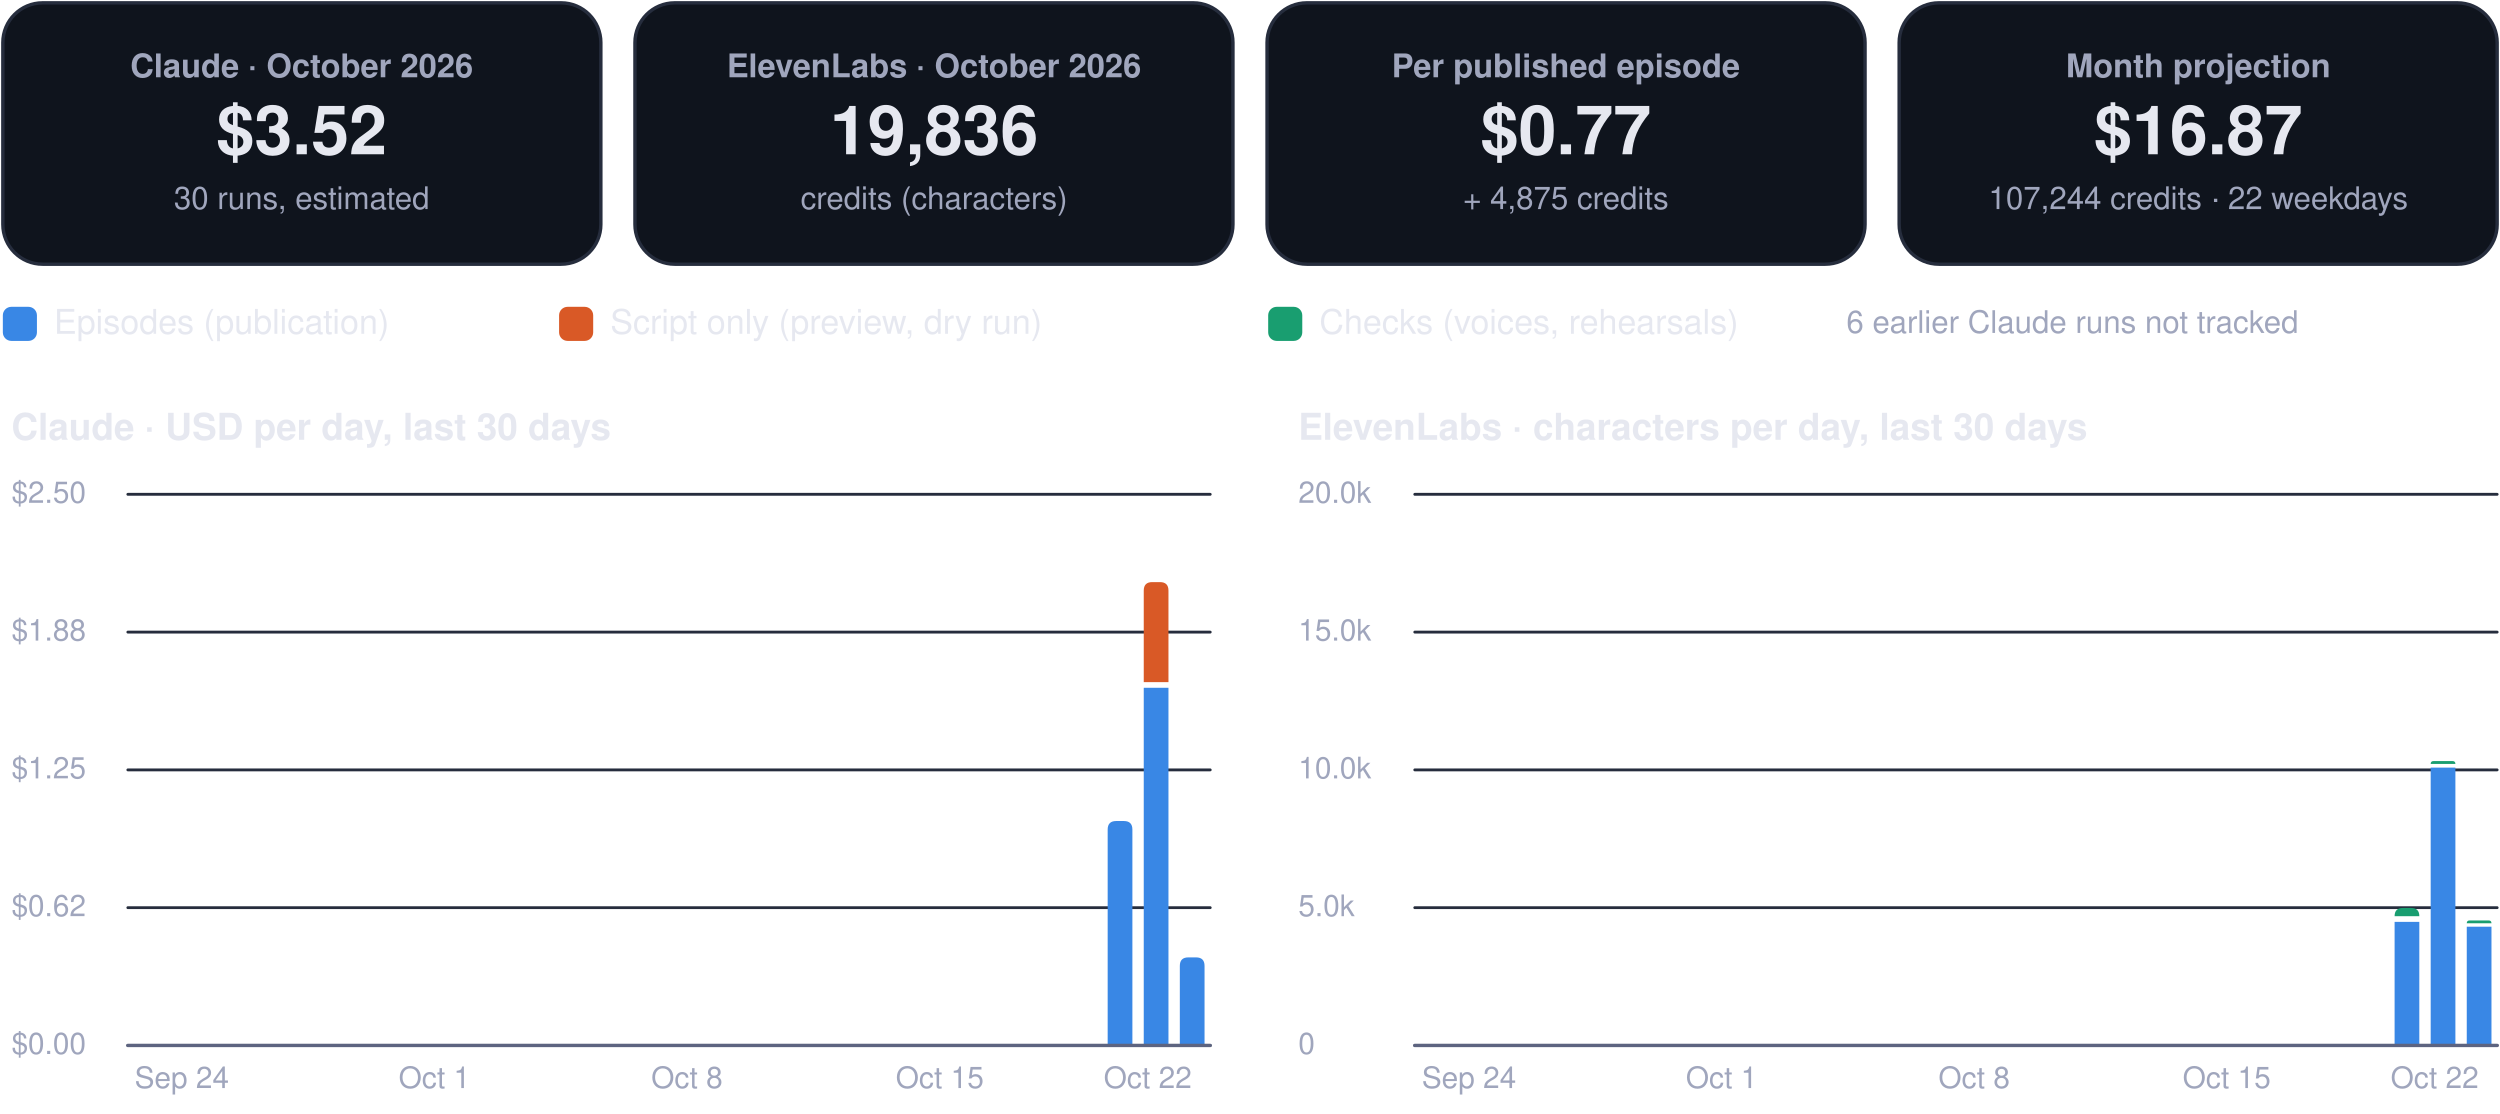
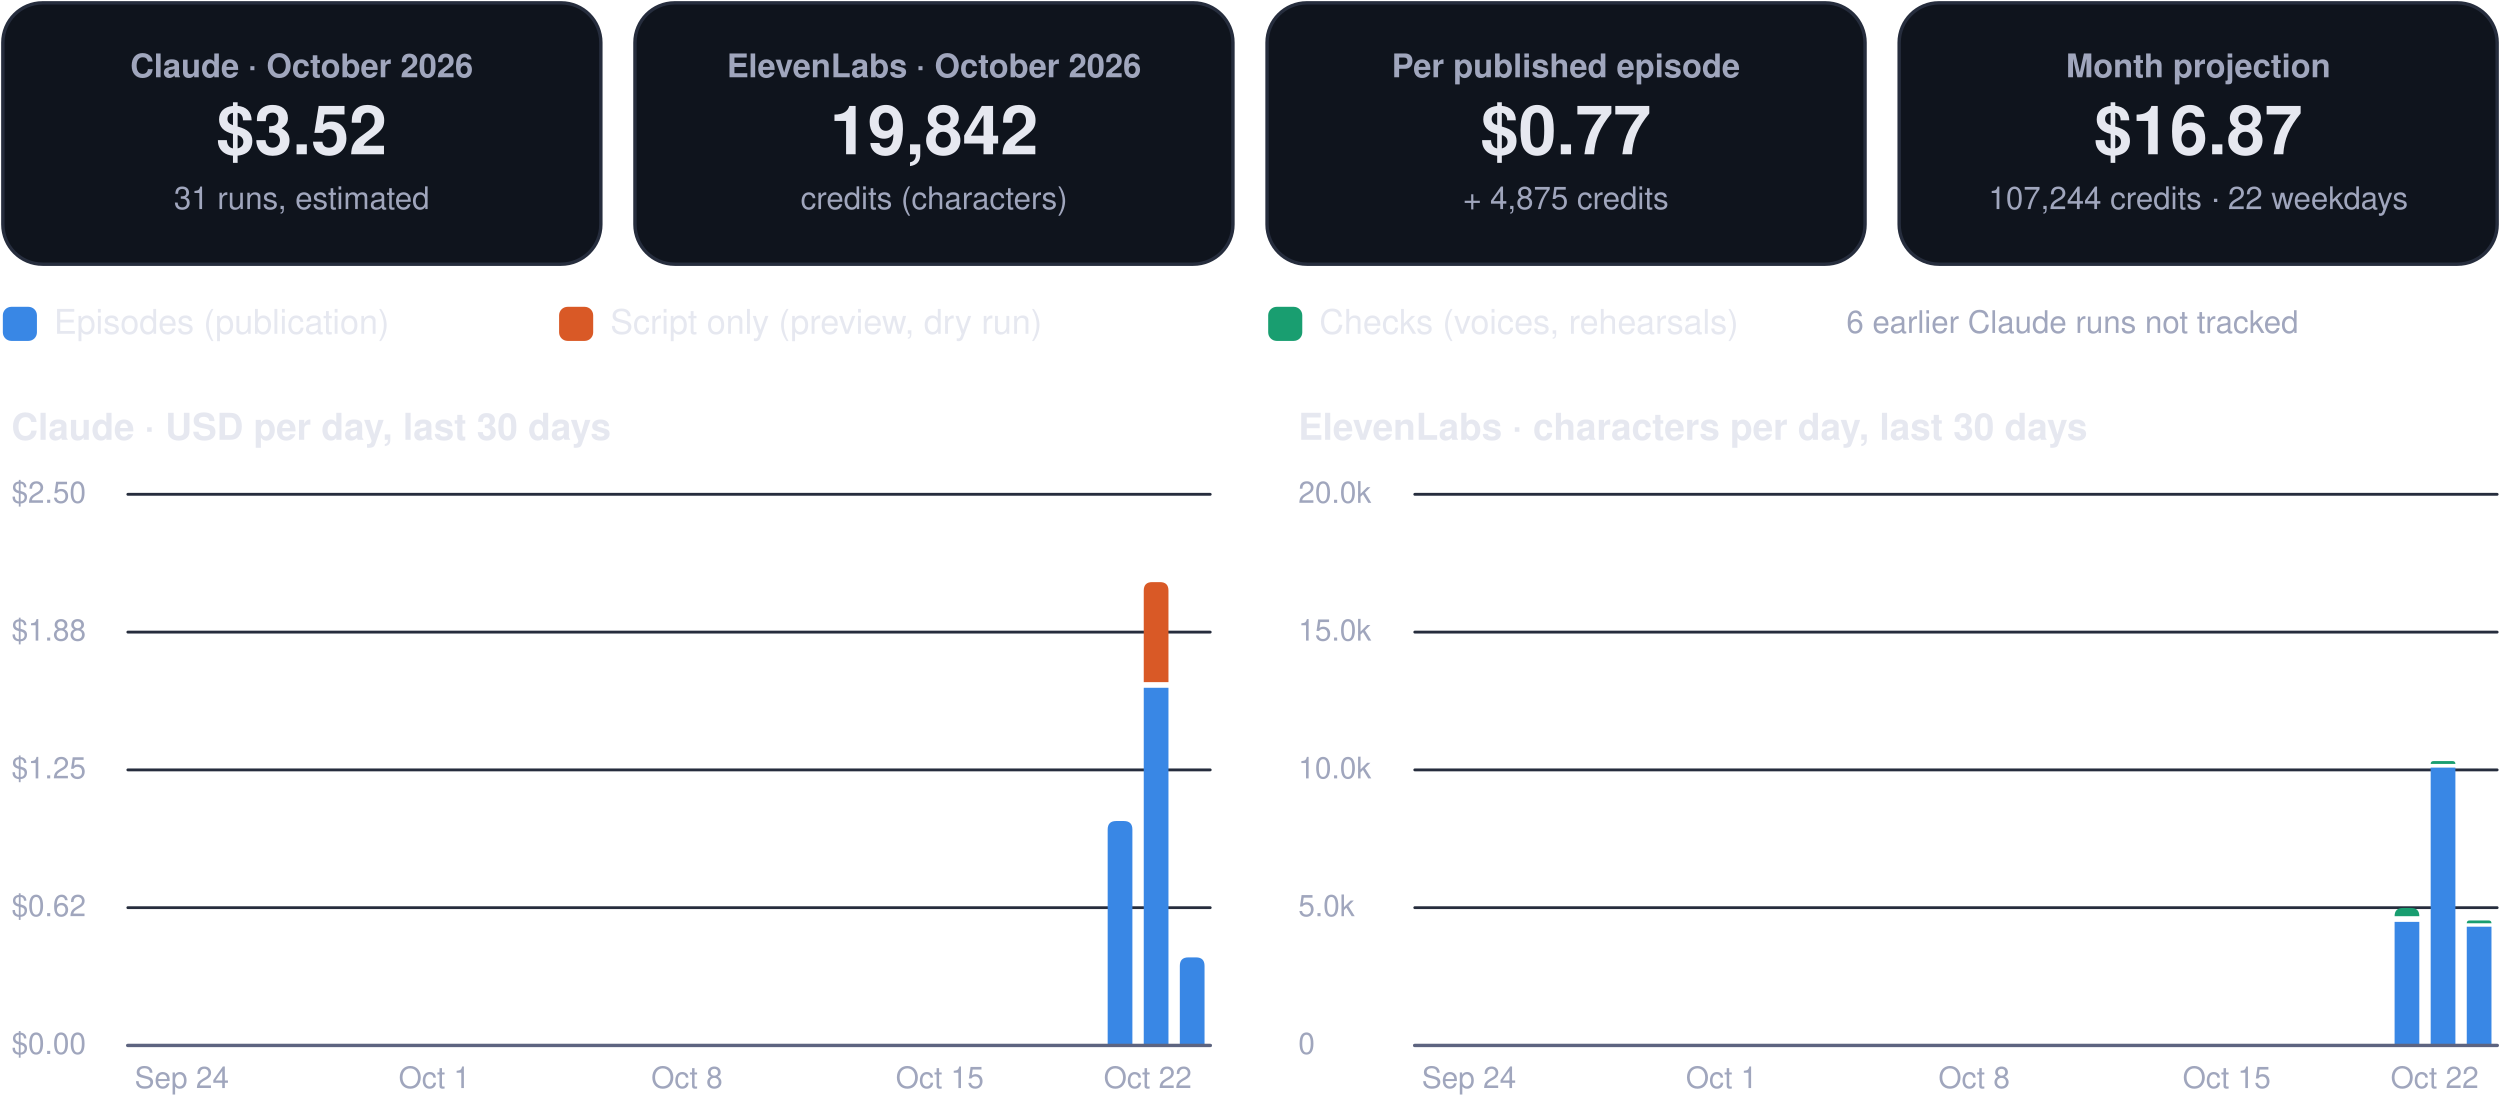
<svg xmlns="http://www.w3.org/2000/svg" viewBox="0 0 880 392" width="880" height="392" role="img" aria-label="FinOps dashboard, October 2026">
  <rect x="1.0" y="1.0" width="210.5" height="92.0" rx="14" fill="#0f141d" stroke="#262d3d" stroke-width="1.2" />
  <g class="box">
    <rect x="5.0" y="10.0" width="202.5" height="74.0" rx="12" fill="none" stroke="none" stroke-width="1.2" class="frame" />
    <text x="106.2" y="27.2" font-family="-apple-system, BlinkMacSystemFont, 'Segoe UI', Helvetica, Arial, sans-serif" font-size="11.5" font-weight="600" fill="#a0a6bd" text-anchor="middle">Claude · October 2026</text>
    <text x="106.2" y="54.3" font-family="-apple-system, BlinkMacSystemFont, 'Segoe UI', Helvetica, Arial, sans-serif" font-size="24" font-weight="750" fill="#e6e8f0" text-anchor="middle">$3.52</text>
-     <text x="106.2" y="73.6" font-family="-apple-system, BlinkMacSystemFont, 'Segoe UI', Helvetica, Arial, sans-serif" font-size="11" font-weight="400" fill="#a0a6bd" text-anchor="middle">30 runs, estimated</text>
+     <text x="106.2" y="73.6" font-family="-apple-system, BlinkMacSystemFont, 'Segoe UI', Helvetica, Arial, sans-serif" font-size="11" font-weight="400" fill="#a0a6bd" text-anchor="middle">31 runs, estimated</text>
  </g>
  <rect x="223.5" y="1.0" width="210.5" height="92.0" rx="14" fill="#0f141d" stroke="#262d3d" stroke-width="1.2" />
  <g class="box">
    <rect x="227.5" y="10.0" width="202.5" height="74.0" rx="12" fill="none" stroke="none" stroke-width="1.2" class="frame" />
    <text x="328.8" y="27.2" font-family="-apple-system, BlinkMacSystemFont, 'Segoe UI', Helvetica, Arial, sans-serif" font-size="11.5" font-weight="600" fill="#a0a6bd" text-anchor="middle">ElevenLabs · October 2026</text>
-     <text x="328.8" y="54.3" font-family="-apple-system, BlinkMacSystemFont, 'Segoe UI', Helvetica, Arial, sans-serif" font-size="24" font-weight="750" fill="#e6e8f0" text-anchor="middle">19,836</text>
+     <text x="328.8" y="54.3" font-family="-apple-system, BlinkMacSystemFont, 'Segoe UI', Helvetica, Arial, sans-serif" font-size="24" font-weight="750" fill="#e6e8f0" text-anchor="middle">19,842</text>
    <text x="328.8" y="73.6" font-family="-apple-system, BlinkMacSystemFont, 'Segoe UI', Helvetica, Arial, sans-serif" font-size="11" font-weight="400" fill="#a0a6bd" text-anchor="middle">credits (characters)</text>
  </g>
  <rect x="446.0" y="1.0" width="210.5" height="92.0" rx="14" fill="#0f141d" stroke="#262d3d" stroke-width="1.2" />
  <g class="box">
    <rect x="450.0" y="10.0" width="202.5" height="74.0" rx="12" fill="none" stroke="none" stroke-width="1.2" class="frame" />
    <text x="551.2" y="27.2" font-family="-apple-system, BlinkMacSystemFont, 'Segoe UI', Helvetica, Arial, sans-serif" font-size="11.5" font-weight="600" fill="#a0a6bd" text-anchor="middle">Per published episode</text>
    <text x="551.2" y="54.3" font-family="-apple-system, BlinkMacSystemFont, 'Segoe UI', Helvetica, Arial, sans-serif" font-size="24" font-weight="750" fill="#e6e8f0" text-anchor="middle">$0.77</text>
    <text x="551.2" y="73.6" font-family="-apple-system, BlinkMacSystemFont, 'Segoe UI', Helvetica, Arial, sans-serif" font-size="11" font-weight="400" fill="#a0a6bd" text-anchor="middle">+ 4,875 credits</text>
  </g>
  <rect x="668.5" y="1.0" width="210.5" height="92.0" rx="14" fill="#0f141d" stroke="#262d3d" stroke-width="1.2" />
  <g class="box">
    <rect x="672.5" y="10.0" width="202.5" height="74.0" rx="12" fill="none" stroke="none" stroke-width="1.2" class="frame" />
    <text x="773.8" y="27.2" font-family="-apple-system, BlinkMacSystemFont, 'Segoe UI', Helvetica, Arial, sans-serif" font-size="11.5" font-weight="600" fill="#a0a6bd" text-anchor="middle">Month projection</text>
    <text x="773.8" y="54.3" font-family="-apple-system, BlinkMacSystemFont, 'Segoe UI', Helvetica, Arial, sans-serif" font-size="24" font-weight="750" fill="#e6e8f0" text-anchor="middle">$16.87</text>
    <text x="773.8" y="73.6" font-family="-apple-system, BlinkMacSystemFont, 'Segoe UI', Helvetica, Arial, sans-serif" font-size="11" font-weight="400" fill="#a0a6bd" text-anchor="middle">107,244 credits · 22 weekdays</text>
  </g>
  <rect x="1.0" y="108.0" width="12.0" height="12.0" rx="3" fill="#3987e5" stroke="none" stroke-width="1.2" />
  <g class="box">
    <rect x="17.0" y="105.0" width="161.8" height="18.0" rx="12" fill="none" stroke="none" stroke-width="1.2" class="frame" />
    <text x="19.0" y="117.5" font-family="-apple-system, BlinkMacSystemFont, 'Segoe UI', Helvetica, Arial, sans-serif" font-size="12" font-weight="500" fill="#e6e8f0" text-anchor="start">Episodes (publication)</text>
  </g>
  <rect x="196.8" y="108.0" width="12.0" height="12.0" rx="3" fill="#d95926" stroke="none" stroke-width="1.2" />
  <g class="box">
    <rect x="212.8" y="105.0" width="215.6" height="18.0" rx="12" fill="none" stroke="none" stroke-width="1.2" class="frame" />
    <text x="214.8" y="117.5" font-family="-apple-system, BlinkMacSystemFont, 'Segoe UI', Helvetica, Arial, sans-serif" font-size="12" font-weight="500" fill="#e6e8f0" text-anchor="start">Script only (preview, dry run)</text>
  </g>
  <rect x="446.4" y="108.0" width="12.0" height="12.0" rx="3" fill="#199e70" stroke="none" stroke-width="1.2" />
  <g class="box">
    <rect x="462.4" y="105.0" width="195.4" height="18.0" rx="12" fill="none" stroke="none" stroke-width="1.2" class="frame" />
    <text x="464.4" y="117.5" font-family="-apple-system, BlinkMacSystemFont, 'Segoe UI', Helvetica, Arial, sans-serif" font-size="12" font-weight="500" fill="#e6e8f0" text-anchor="start">Checks (voices, rehearsals)</text>
  </g>
  <g class="box">
    <rect x="580.0" y="105.0" width="299.0" height="18.0" rx="12" fill="none" stroke="none" stroke-width="1.2" class="frame" />
    <text x="729.5" y="117.2" font-family="-apple-system, BlinkMacSystemFont, 'Segoe UI', Helvetica, Arial, sans-serif" font-size="11" font-weight="500" fill="#a0a6bd" text-anchor="middle">6 earlier Claude runs not tracked</text>
  </g>
  <g class="box">
    <rect x="1.0" y="140.0" width="425.0" height="22.0" rx="12" fill="none" stroke="none" stroke-width="1.2" class="frame" />
    <text x="4.0" y="154.8" font-family="-apple-system, BlinkMacSystemFont, 'Segoe UI', Helvetica, Arial, sans-serif" font-size="13" font-weight="700" fill="#e6e8f0" text-anchor="start">Claude · USD per day, last 30 days</text>
  </g>
  <path d="M45,368.0 L426.0,368.0" fill="none" stroke="#262d3d" stroke-width="1" stroke-linecap="round" stroke-linejoin="round" />
  <g class="box">
    <rect x="1.0" y="360.0" width="42.0" height="16.0" rx="12" fill="none" stroke="none" stroke-width="1.2" class="frame" />
    <text x="4.0" y="371.0" font-family="-apple-system, BlinkMacSystemFont, 'Segoe UI', Helvetica, Arial, sans-serif" font-size="10.5" font-weight="500" fill="#a0a6bd" text-anchor="start">$0.00</text>
  </g>
  <path d="M45,319.5 L426.0,319.5" fill="none" stroke="#262d3d" stroke-width="1" stroke-linecap="round" stroke-linejoin="round" />
  <g class="box">
    <rect x="1.0" y="311.5" width="42.0" height="16.0" rx="12" fill="none" stroke="none" stroke-width="1.2" class="frame" />
    <text x="4.0" y="322.5" font-family="-apple-system, BlinkMacSystemFont, 'Segoe UI', Helvetica, Arial, sans-serif" font-size="10.5" font-weight="500" fill="#a0a6bd" text-anchor="start">$0.62</text>
  </g>
  <path d="M45,271.0 L426.0,271.0" fill="none" stroke="#262d3d" stroke-width="1" stroke-linecap="round" stroke-linejoin="round" />
  <g class="box">
    <rect x="1.0" y="263.0" width="42.0" height="16.0" rx="12" fill="none" stroke="none" stroke-width="1.2" class="frame" />
    <text x="4.0" y="274.0" font-family="-apple-system, BlinkMacSystemFont, 'Segoe UI', Helvetica, Arial, sans-serif" font-size="10.5" font-weight="500" fill="#a0a6bd" text-anchor="start">$1.25</text>
  </g>
  <path d="M45,222.5 L426.0,222.5" fill="none" stroke="#262d3d" stroke-width="1" stroke-linecap="round" stroke-linejoin="round" />
  <g class="box">
    <rect x="1.0" y="214.5" width="42.0" height="16.0" rx="12" fill="none" stroke="none" stroke-width="1.2" class="frame" />
    <text x="4.0" y="225.5" font-family="-apple-system, BlinkMacSystemFont, 'Segoe UI', Helvetica, Arial, sans-serif" font-size="10.5" font-weight="500" fill="#a0a6bd" text-anchor="start">$1.88</text>
  </g>
  <path d="M45,174.0 L426.0,174.0" fill="none" stroke="#262d3d" stroke-width="1" stroke-linecap="round" stroke-linejoin="round" />
  <g class="box">
    <rect x="1.0" y="166.0" width="42.0" height="16.0" rx="12" fill="none" stroke="none" stroke-width="1.2" class="frame" />
    <text x="4.0" y="177.0" font-family="-apple-system, BlinkMacSystemFont, 'Segoe UI', Helvetica, Arial, sans-serif" font-size="10.5" font-weight="500" fill="#a0a6bd" text-anchor="start">$2.50</text>
  </g>
  <g class="box">
    <rect x="42.0" y="372.0" width="44.0" height="16.0" rx="12" fill="none" stroke="none" stroke-width="1.2" class="frame" />
    <text x="64.0" y="383.0" font-family="-apple-system, BlinkMacSystemFont, 'Segoe UI', Helvetica, Arial, sans-serif" font-size="10.5" font-weight="500" fill="#a0a6bd" text-anchor="middle">Sep 24</text>
  </g>
  <g class="box">
    <rect x="130.9" y="372.0" width="44.0" height="16.0" rx="12" fill="none" stroke="none" stroke-width="1.2" class="frame" />
    <text x="152.9" y="383.0" font-family="-apple-system, BlinkMacSystemFont, 'Segoe UI', Helvetica, Arial, sans-serif" font-size="10.5" font-weight="500" fill="#a0a6bd" text-anchor="middle">Oct 1</text>
  </g>
  <g class="box">
    <rect x="219.8" y="372.0" width="44.0" height="16.0" rx="12" fill="none" stroke="none" stroke-width="1.2" class="frame" />
    <text x="241.8" y="383.0" font-family="-apple-system, BlinkMacSystemFont, 'Segoe UI', Helvetica, Arial, sans-serif" font-size="10.5" font-weight="500" fill="#a0a6bd" text-anchor="middle">Oct 8</text>
  </g>
  <g class="box">
    <rect x="308.8" y="372.0" width="44.0" height="16.0" rx="12" fill="none" stroke="none" stroke-width="1.2" class="frame" />
    <text x="330.8" y="383.0" font-family="-apple-system, BlinkMacSystemFont, 'Segoe UI', Helvetica, Arial, sans-serif" font-size="10.5" font-weight="500" fill="#a0a6bd" text-anchor="middle">Oct 15</text>
  </g>
  <path d="M389.9,368.0 L389.9,292.0 Q389.9,289.0 392.9,289.0 L395.6,289.0 Q398.6,289.0 398.6,292.0 L398.6,368.0 Z" fill="#3987e5" />
  <path d="M402.6,242.1 h8.7 v125.9 h-8.7 Z" fill="#3987e5" />
  <path d="M402.6,240.1 L402.6,207.9 Q402.6,204.9 405.6,204.9 L408.3,204.9 Q411.3,204.9 411.3,207.9 L411.3,240.1 Z" fill="#d95926" />
  <path d="M415.3,368.0 L415.3,340.0 Q415.3,337.0 418.3,337.0 L421.0,337.0 Q424.0,337.0 424.0,340.0 L424.0,368.0 Z" fill="#3987e5" />
  <g class="box">
    <rect x="382.0" y="372.0" width="44.0" height="16.0" rx="12" fill="none" stroke="none" stroke-width="1.2" class="frame" />
    <text x="404.0" y="383.0" font-family="-apple-system, BlinkMacSystemFont, 'Segoe UI', Helvetica, Arial, sans-serif" font-size="10.5" font-weight="500" fill="#a0a6bd" text-anchor="middle">Oct 22</text>
  </g>
  <path d="M45,368 L426.0,368" fill="none" stroke="#5d6480" stroke-width="1.2" stroke-linecap="round" stroke-linejoin="round" />
  <g class="box">
    <rect x="454.0" y="140.0" width="425.0" height="22.0" rx="12" fill="none" stroke="none" stroke-width="1.2" class="frame" />
    <text x="457.0" y="154.8" font-family="-apple-system, BlinkMacSystemFont, 'Segoe UI', Helvetica, Arial, sans-serif" font-size="13" font-weight="700" fill="#e6e8f0" text-anchor="start">ElevenLabs · characters per day, last 30 days</text>
  </g>
  <path d="M498.0,368.0 L879.0,368.0" fill="none" stroke="#262d3d" stroke-width="1" stroke-linecap="round" stroke-linejoin="round" />
  <g class="box">
    <rect x="454.0" y="360.0" width="42.0" height="16.0" rx="12" fill="none" stroke="none" stroke-width="1.2" class="frame" />
    <text x="457.0" y="371.0" font-family="-apple-system, BlinkMacSystemFont, 'Segoe UI', Helvetica, Arial, sans-serif" font-size="10.5" font-weight="500" fill="#a0a6bd" text-anchor="start">0</text>
  </g>
  <path d="M498.0,319.5 L879.0,319.5" fill="none" stroke="#262d3d" stroke-width="1" stroke-linecap="round" stroke-linejoin="round" />
  <g class="box">
    <rect x="454.0" y="311.5" width="42.0" height="16.0" rx="12" fill="none" stroke="none" stroke-width="1.2" class="frame" />
    <text x="457.0" y="322.5" font-family="-apple-system, BlinkMacSystemFont, 'Segoe UI', Helvetica, Arial, sans-serif" font-size="10.5" font-weight="500" fill="#a0a6bd" text-anchor="start">5.0k</text>
  </g>
  <path d="M498.0,271.0 L879.0,271.0" fill="none" stroke="#262d3d" stroke-width="1" stroke-linecap="round" stroke-linejoin="round" />
  <g class="box">
    <rect x="454.0" y="263.0" width="42.0" height="16.0" rx="12" fill="none" stroke="none" stroke-width="1.2" class="frame" />
    <text x="457.0" y="274.0" font-family="-apple-system, BlinkMacSystemFont, 'Segoe UI', Helvetica, Arial, sans-serif" font-size="10.5" font-weight="500" fill="#a0a6bd" text-anchor="start">10.0k</text>
  </g>
  <path d="M498.0,222.5 L879.0,222.5" fill="none" stroke="#262d3d" stroke-width="1" stroke-linecap="round" stroke-linejoin="round" />
  <g class="box">
    <rect x="454.0" y="214.5" width="42.0" height="16.0" rx="12" fill="none" stroke="none" stroke-width="1.2" class="frame" />
    <text x="457.0" y="225.5" font-family="-apple-system, BlinkMacSystemFont, 'Segoe UI', Helvetica, Arial, sans-serif" font-size="10.5" font-weight="500" fill="#a0a6bd" text-anchor="start">15.0k</text>
  </g>
  <path d="M498.0,174.0 L879.0,174.0" fill="none" stroke="#262d3d" stroke-width="1" stroke-linecap="round" stroke-linejoin="round" />
  <g class="box">
    <rect x="454.0" y="166.0" width="42.0" height="16.0" rx="12" fill="none" stroke="none" stroke-width="1.2" class="frame" />
    <text x="457.0" y="177.0" font-family="-apple-system, BlinkMacSystemFont, 'Segoe UI', Helvetica, Arial, sans-serif" font-size="10.5" font-weight="500" fill="#a0a6bd" text-anchor="start">20.0k</text>
  </g>
  <g class="box">
    <rect x="495.1" y="372.0" width="44.0" height="16.0" rx="12" fill="none" stroke="none" stroke-width="1.2" class="frame" />
    <text x="517.1" y="383.0" font-family="-apple-system, BlinkMacSystemFont, 'Segoe UI', Helvetica, Arial, sans-serif" font-size="10.5" font-weight="500" fill="#a0a6bd" text-anchor="middle">Sep 24</text>
  </g>
  <g class="box">
    <rect x="584.0" y="372.0" width="44.0" height="16.0" rx="12" fill="none" stroke="none" stroke-width="1.2" class="frame" />
    <text x="606.0" y="383.0" font-family="-apple-system, BlinkMacSystemFont, 'Segoe UI', Helvetica, Arial, sans-serif" font-size="10.5" font-weight="500" fill="#a0a6bd" text-anchor="middle">Oct 1</text>
  </g>
  <g class="box">
    <rect x="672.9" y="372.0" width="44.0" height="16.0" rx="12" fill="none" stroke="none" stroke-width="1.2" class="frame" />
    <text x="694.9" y="383.0" font-family="-apple-system, BlinkMacSystemFont, 'Segoe UI', Helvetica, Arial, sans-serif" font-size="10.5" font-weight="500" fill="#a0a6bd" text-anchor="middle">Oct 8</text>
  </g>
  <g class="box">
    <rect x="761.8" y="372.0" width="44.0" height="16.0" rx="12" fill="none" stroke="none" stroke-width="1.2" class="frame" />
    <text x="783.8" y="383.0" font-family="-apple-system, BlinkMacSystemFont, 'Segoe UI', Helvetica, Arial, sans-serif" font-size="10.5" font-weight="500" fill="#a0a6bd" text-anchor="middle">Oct 15</text>
  </g>
  <path d="M842.9,324.5 h8.7 v43.5 h-8.7 Z" fill="#3987e5" />
  <path d="M842.9,322.5 L842.9,322.5 Q842.9,319.6 845.8,319.6 L848.7,319.6 Q851.6,319.6 851.6,322.5 L851.6,322.5 Z" fill="#199e70" />
  <path d="M855.6,270.2 h8.7 v97.8 h-8.7 Z" fill="#3987e5" />
  <path d="M855.6,268.9 L855.6,268.9 Q855.6,267.9 856.6,267.9 L863.3,267.9 Q864.3,267.9 864.3,268.9 L864.3,268.9 Z" fill="#199e70" />
  <path d="M868.3,326.2 h8.7 v41.8 h-8.7 Z" fill="#3987e5" />
  <path d="M868.3,325.0 L868.3,325.0 Q868.3,324.0 869.3,324.0 L876.0,324.0 Q877.0,324.0 877.0,325.0 L877.0,325.0 Z" fill="#199e70" />
  <g class="box">
    <rect x="835.0" y="372.0" width="44.0" height="16.0" rx="12" fill="none" stroke="none" stroke-width="1.2" class="frame" />
    <text x="857.0" y="383.0" font-family="-apple-system, BlinkMacSystemFont, 'Segoe UI', Helvetica, Arial, sans-serif" font-size="10.5" font-weight="500" fill="#a0a6bd" text-anchor="middle">Oct 22</text>
  </g>
  <path d="M498.0,368 L879.0,368" fill="none" stroke="#5d6480" stroke-width="1.2" stroke-linecap="round" stroke-linejoin="round" />
</svg>
